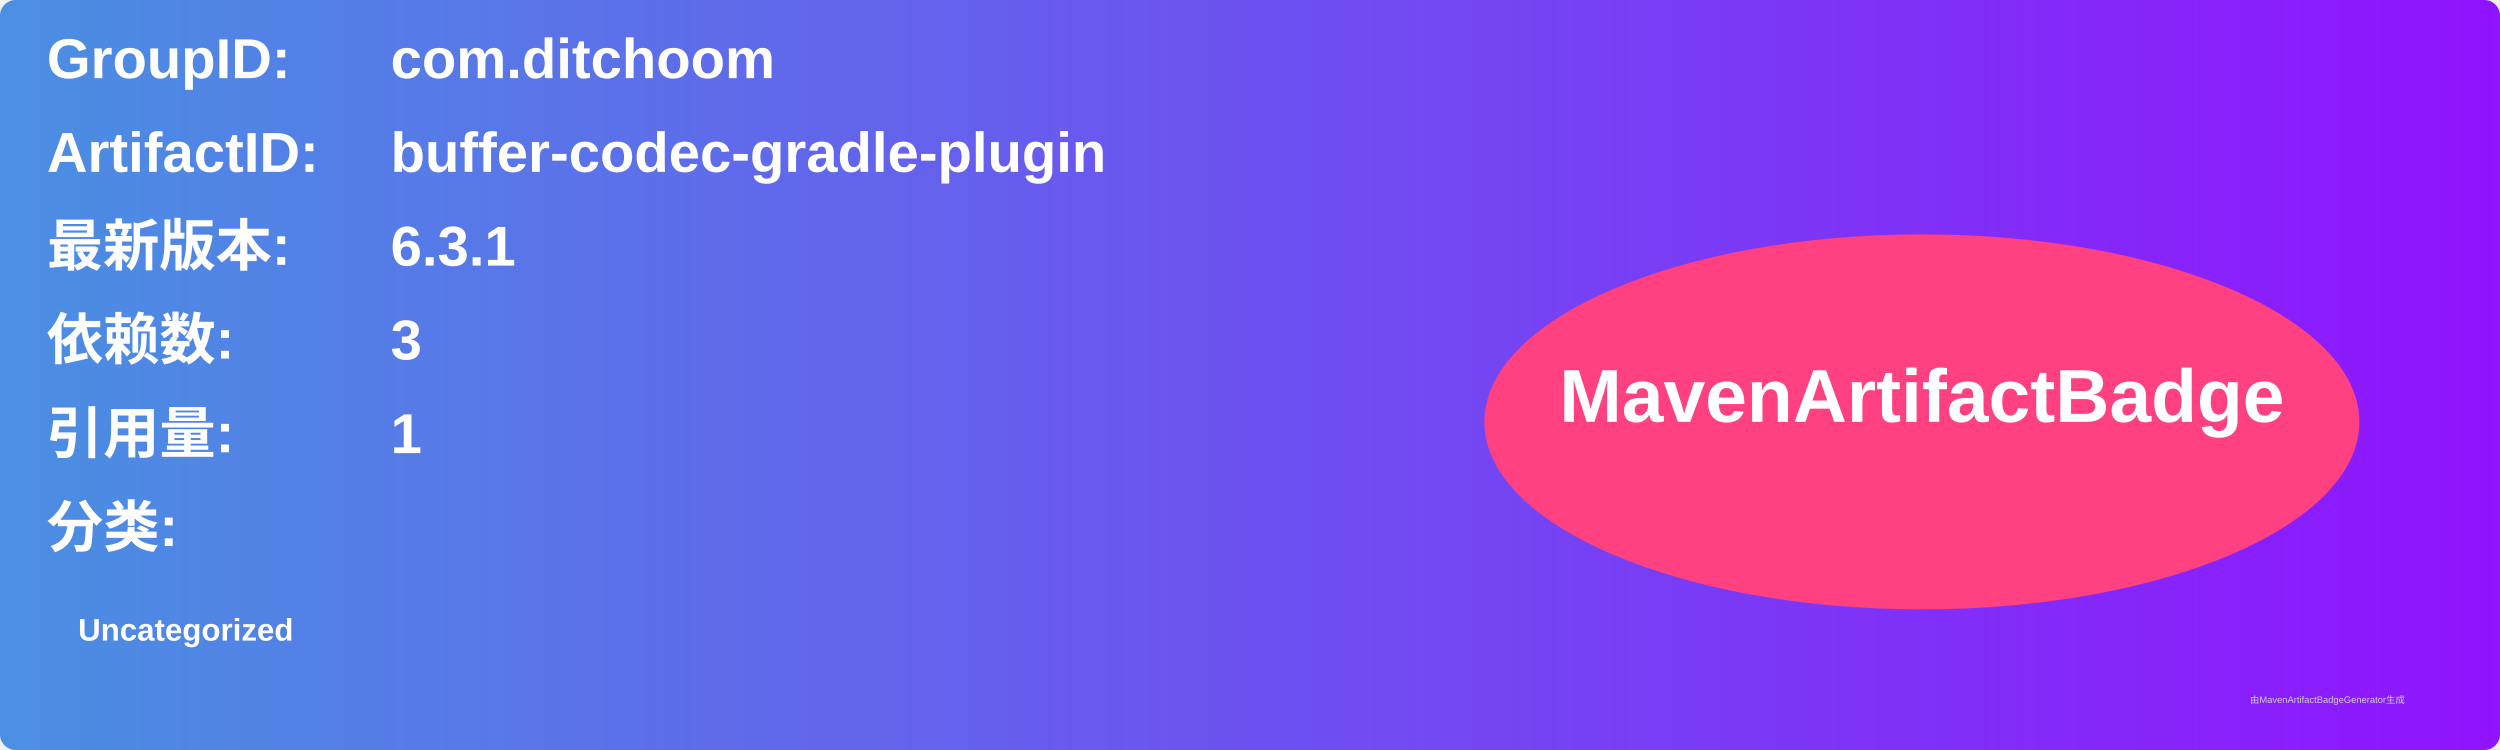
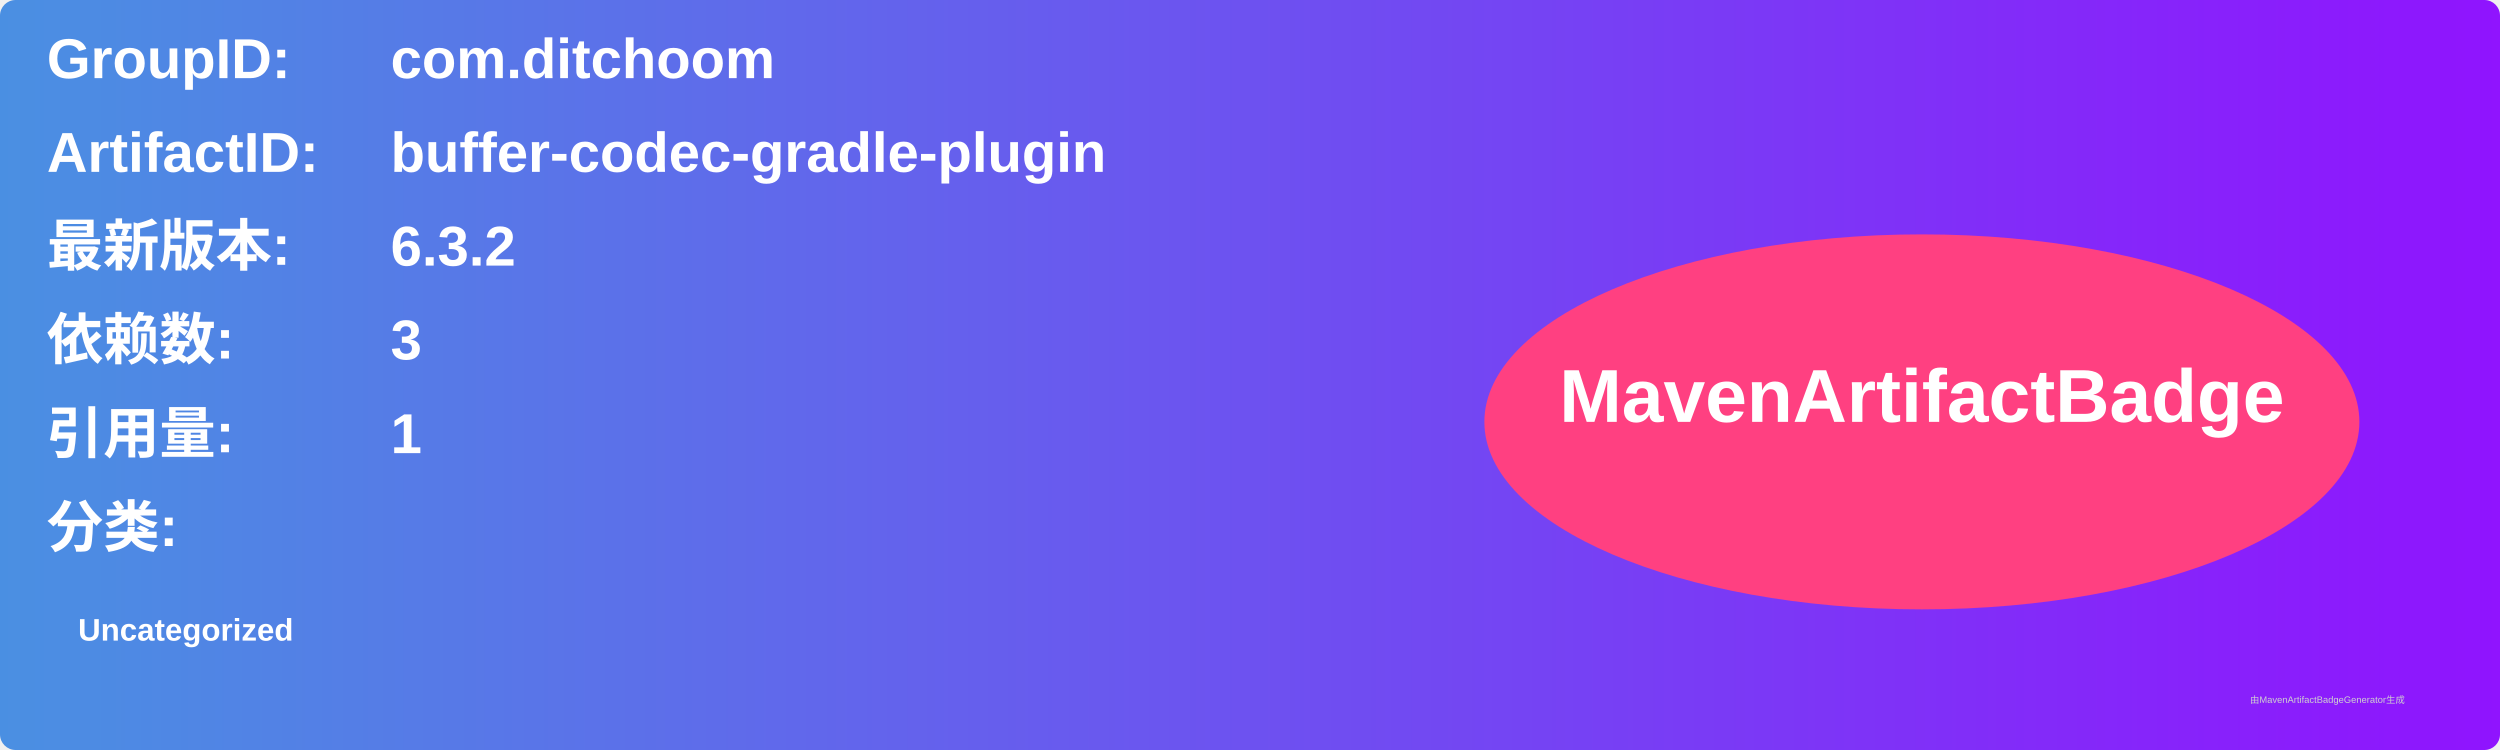
<svg xmlns="http://www.w3.org/2000/svg" width="800" height="240" viewBox="0 0 800 240">
  <linearGradient id="grad" x1="0%" y1="0%" x2="100%" y2="0%">
    <stop offset="0%" stop-color="#4a90e2" />
    <stop offset="100%" stop-color="#9013fe" />
  </linearGradient>
  <rect width="100%" height="100%" rx="5" ry="5" fill="url(#grad)" />
  <g transform="translate(15, 15)">
    <text x="0" y="10" font-family="Arial" font-size="18" fill="white" font-weight="bold" width="260">GroupID:</text>
    <text x="110" y="10" font-family="Arial" font-size="18" fill="white" font-weight="bold" width="460">com.ditchoom</text>
    <text x="0" y="40" font-family="Arial" font-size="18" fill="white" font-weight="bold" width="260">ArtifactID:</text>
    <text x="110" y="40" font-family="Arial" font-size="18" fill="white" font-weight="bold" width="460">buffer-codec-gradle-plugin</text>
    <text x="0" y="70" font-family="Arial" font-size="18" fill="white" font-weight="bold">最新版本:</text>
    <text x="110" y="70" font-family="Arial" font-size="18" fill="white" font-weight="bold">
-       <tspan font-weight="bold">6.3.1</tspan>
+       <tspan font-weight="bold">6.3.2</tspan>
    </text>
    <text x="0" y="100" font-family="Arial" font-size="18" fill="white" font-weight="bold">依赖数: </text>
    <text x="110" y="100" font-family="Arial" font-size="18" fill="white">
      <tspan font-weight="bold">3</tspan>
    </text>
    <text x="0" y="130" font-family="Arial" font-size="18" fill="white" font-weight="bold">引用量: </text>
    <text x="110" y="130" font-family="Arial" font-size="18" fill="white">
      <tspan font-weight="bold">1</tspan>
    </text>
    <text x="0" y="160" font-family="Arial" font-size="18" fill="white" font-weight="bold">分类:</text>
    <text x="10" y="190" font-family="Arial" font-size="10" fill="white">
      <tspan font-weight="bold">Uncategorized</tspan>
    </text>
    <ellipse cx="600" cy="120" rx="140" ry="60" fill="#ff4081" />
    <text x="600" y="120" text-anchor="middle" font-family="Arial" font-size="24" fill="white" font-weight="bold">MavenArtifactBadge</text>
  </g>
  <text x="720" y="225" font-family="Arial" font-size="3" fill="#d0d0d0">由MavenArtifactBadgeGenerator生成</text>
</svg>
